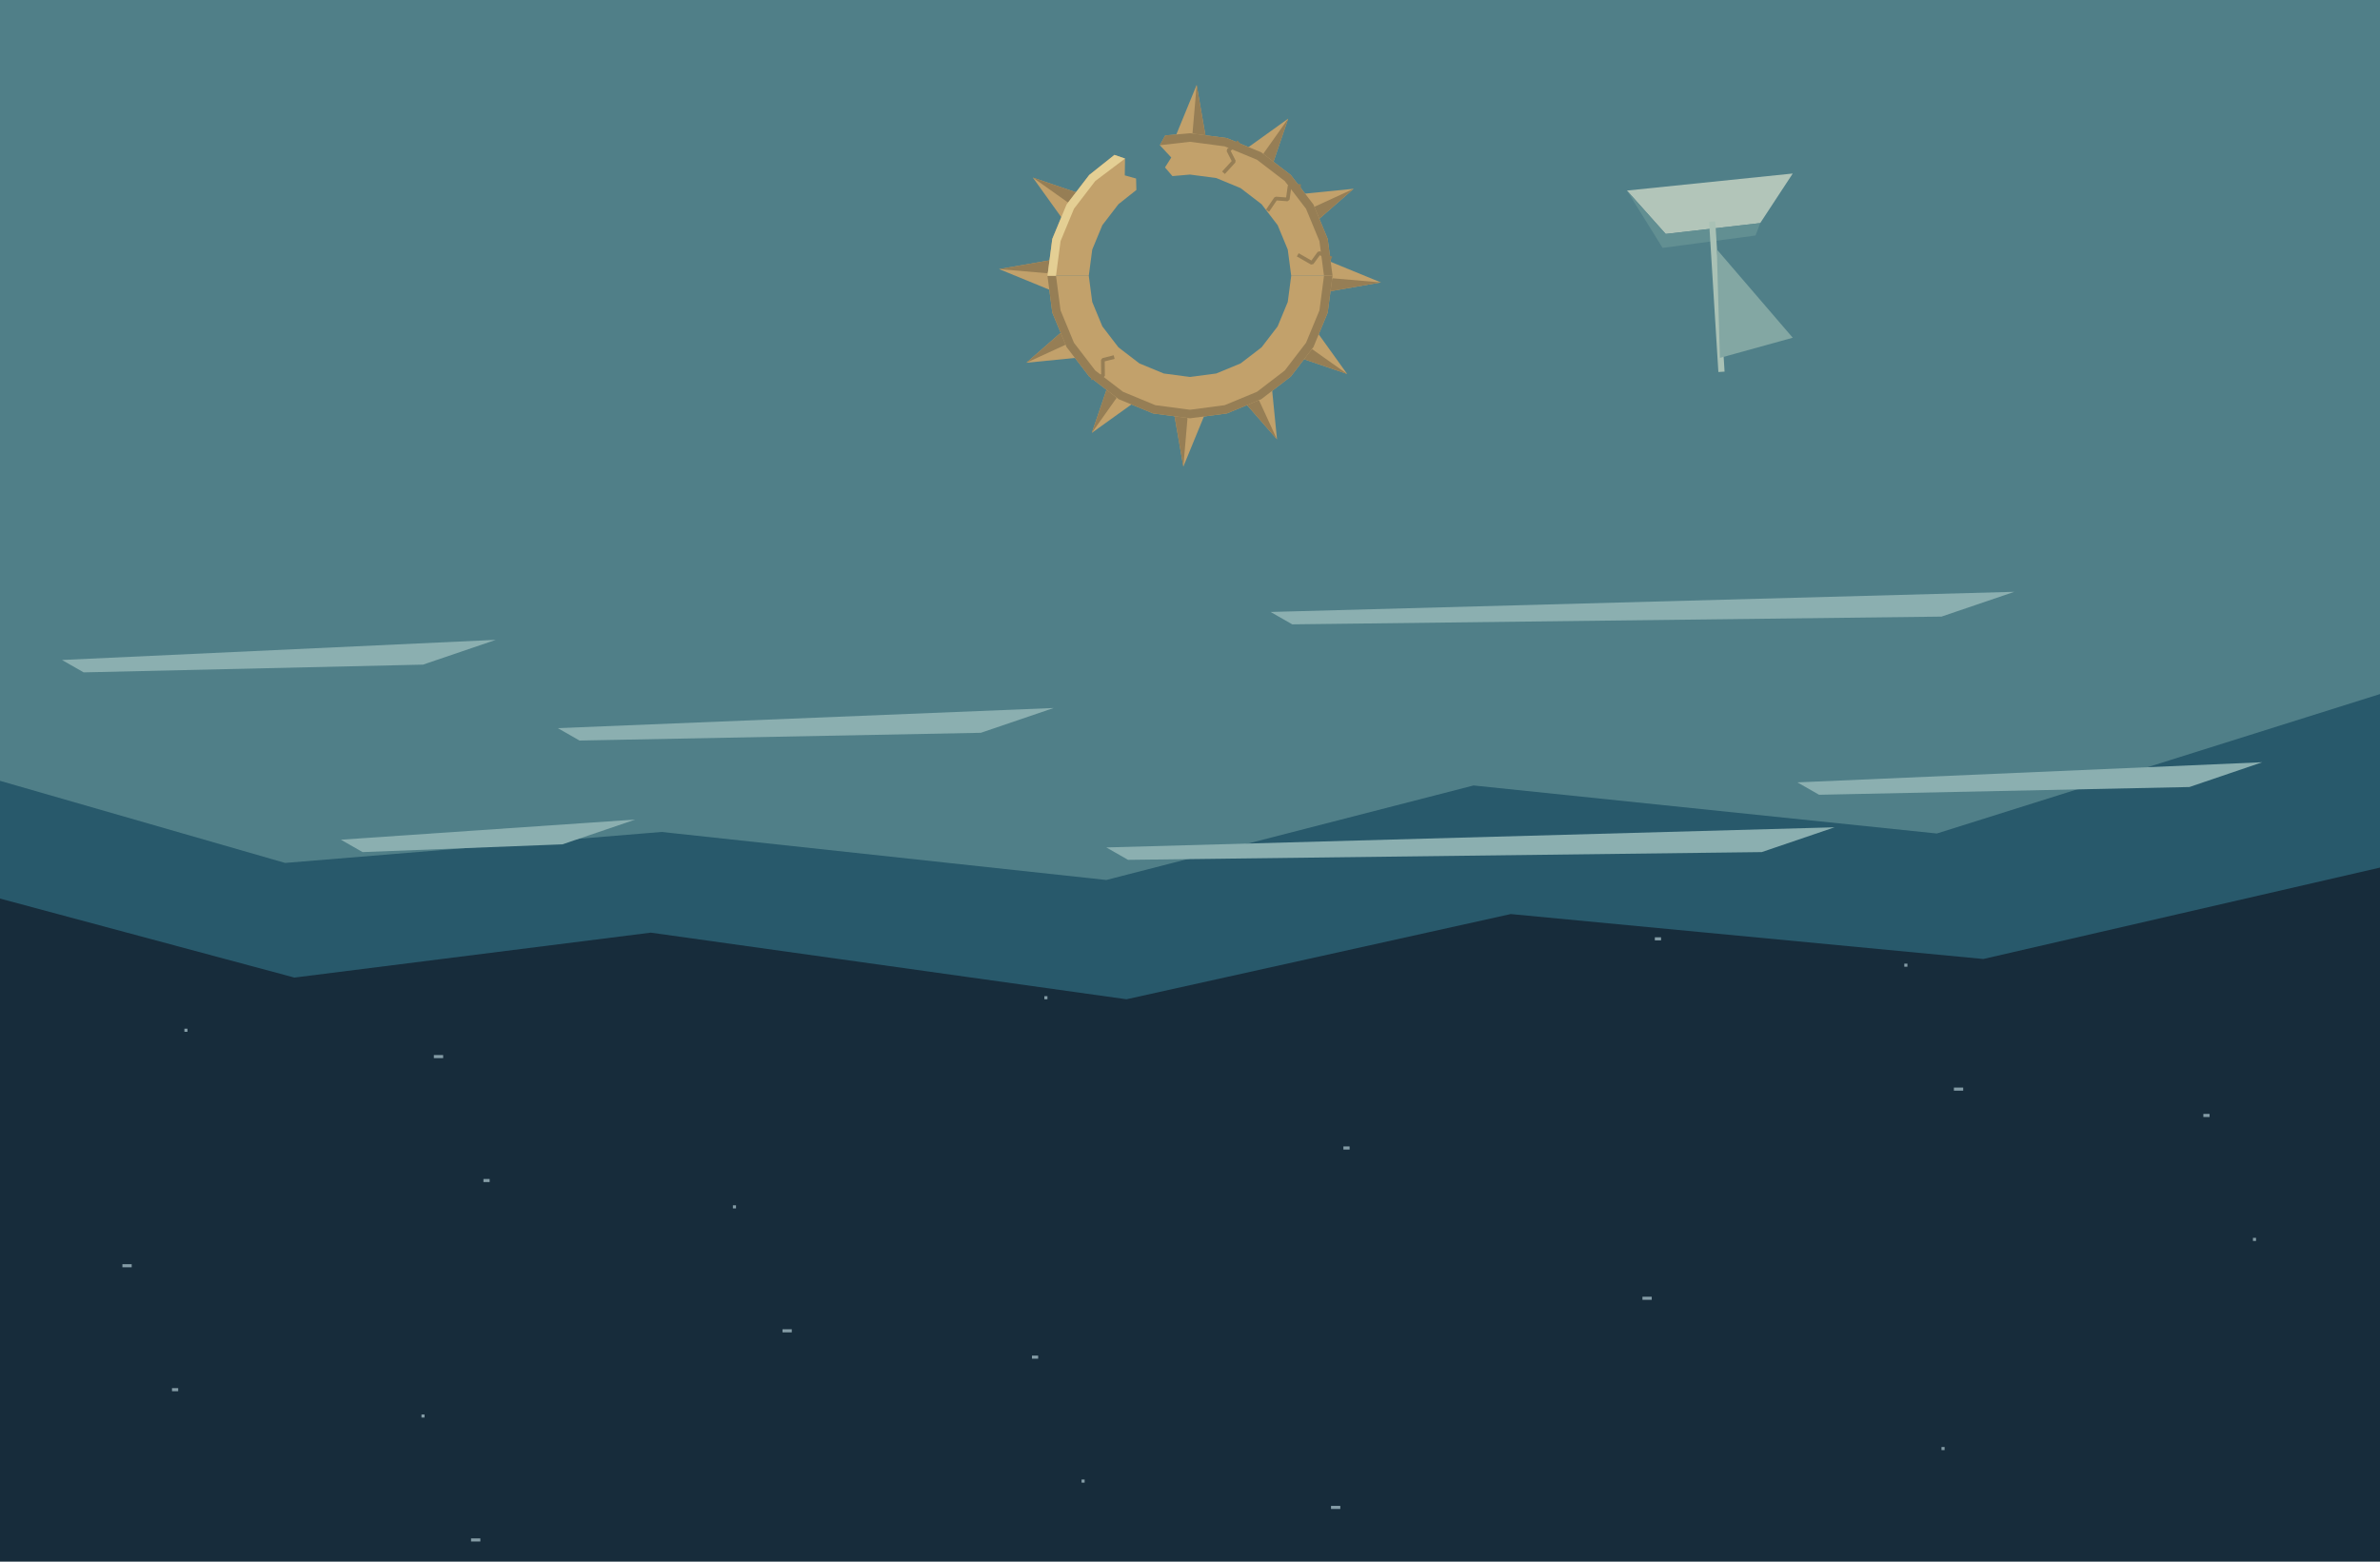
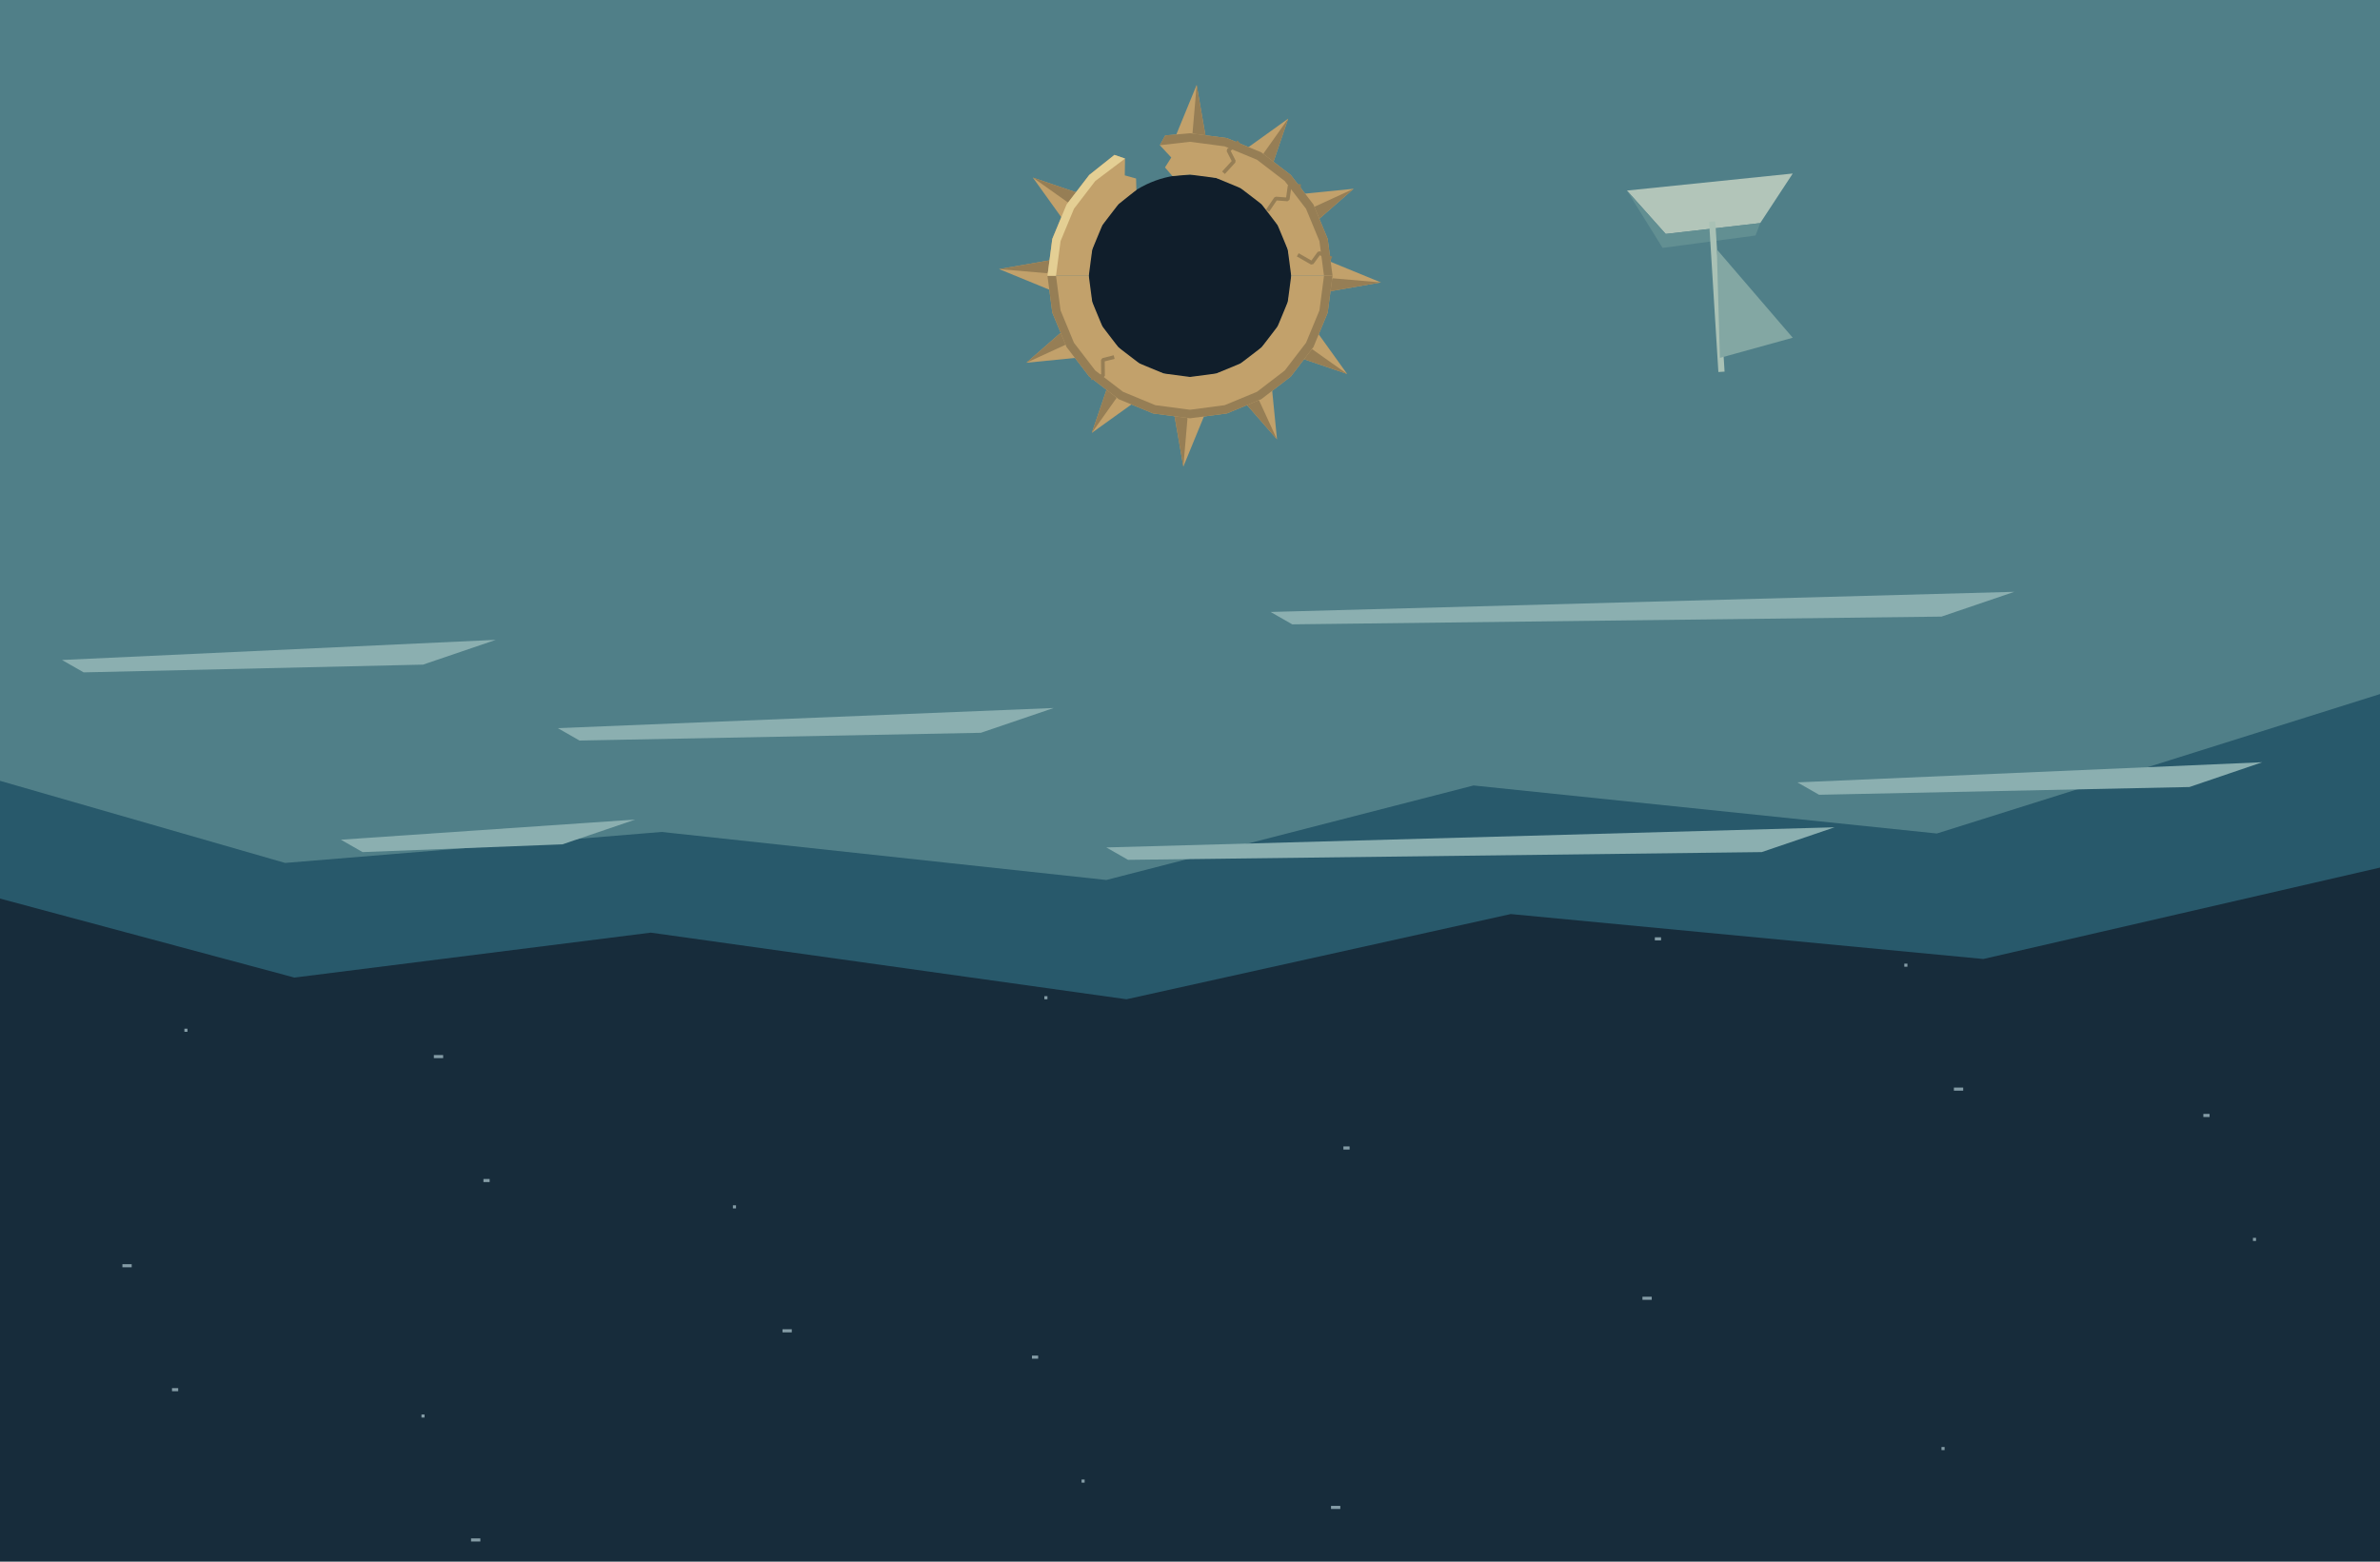
<svg xmlns="http://www.w3.org/2000/svg" width="1536" height="1008" viewBox="0 0 1536 1008">
  <path d="M0 0h1536v1008h-1536Z" fill="#172c3b" />
  <path d="M71 40h2v2h-2Z" fill="#849ca6" />
  <path d="M264 137h4v2h-4Z" fill="#849ca6" />
  <path d="M457 234h6v2h-6Z" fill="#849ca6" />
  <path d="M650 331h2v2h-2Z" fill="#849ca6" />
  <path d="M843 428h4v2h-4Z" fill="#849ca6" />
  <path d="M1036 525h6v2h-6Z" fill="#849ca6" />
  <path d="M1229 622h2v2h-2Z" fill="#849ca6" />
  <path d="M1422 719h4v2h-4Z" fill="#849ca6" />
  <path d="M79 816h6v2h-6Z" fill="#849ca6" />
  <path d="M272 913h2v2h-2Z" fill="#849ca6" />
  <path d="M465 2h4v2h-4Z" fill="#849ca6" />
  <path d="M658 99h6v2h-6Z" fill="#849ca6" />
  <path d="M851 196h2v2h-2Z" fill="#849ca6" />
  <path d="M1044 293h4v2h-4Z" fill="#849ca6" />
  <path d="M1237 390h6v2h-6Z" fill="#849ca6" />
  <path d="M1430 487h2v2h-2Z" fill="#849ca6" />
  <path d="M87 584h4v2h-4Z" fill="#849ca6" />
  <path d="M280 681h6v2h-6Z" fill="#849ca6" />
  <path d="M473 778h2v2h-2Z" fill="#849ca6" />
  <path d="M666 875h4v2h-4Z" fill="#849ca6" />
  <path d="M859 972h6v2h-6Z" fill="#849ca6" />
  <path d="M1052 61h2v2h-2Z" fill="#849ca6" />
  <path d="M1245 158h4v2h-4Z" fill="#849ca6" />
  <path d="M1438 255h6v2h-6Z" fill="#849ca6" />
  <path d="M95 352h2v2h-2Z" fill="#849ca6" />
  <path d="M288 449h4v2h-4Z" fill="#849ca6" />
  <path d="M481 546h6v2h-6Z" fill="#849ca6" />
  <path d="M674 643h2v2h-2Z" fill="#849ca6" />
  <path d="M867 740h4v2h-4Z" fill="#849ca6" />
  <path d="M1060 837h6v2h-6Z" fill="#849ca6" />
  <path d="M1253 934h2v2h-2Z" fill="#849ca6" />
  <path d="M1446 23h4v2h-4Z" fill="#849ca6" />
  <path d="M103 120h6v2h-6Z" fill="#849ca6" />
  <path d="M296 217h2v2h-2Z" fill="#849ca6" />
  <path d="M489 314h4v2h-4Z" fill="#849ca6" />
  <path d="M682 411h6v2h-6Z" fill="#849ca6" />
  <path d="M875 508h2v2h-2Z" fill="#849ca6" />
  <path d="M1068 605h4v2h-4Z" fill="#849ca6" />
  <path d="M1261 702h6v2h-6Z" fill="#849ca6" />
  <path d="M1454 799h2v2h-2Z" fill="#849ca6" />
  <path d="M111 896h4v2h-4Z" fill="#849ca6" />
  <path d="M304 993h6v2h-6Z" fill="#849ca6" />
  <path d="M497 82h2v2h-2Z" fill="#849ca6" />
  <path d="M690 179h4v2h-4Z" fill="#849ca6" />
  <path d="M883 276h6v2h-6Z" fill="#849ca6" />
  <path d="M1076 373h2v2h-2Z" fill="#849ca6" />
  <path d="M1269 470h4v2h-4Z" fill="#849ca6" />
  <path d="M1462 567h6v2h-6Z" fill="#849ca6" />
  <path d="M119 664h2v2h-2Z" fill="#849ca6" />
  <path d="M312 761h4v2h-4Z" fill="#849ca6" />
  <path d="M505 858h6v2h-6Z" fill="#849ca6" />
  <path d="M698 955h2v2h-2Z" fill="#849ca6" />
  <path d="M891 44h4v2h-4Z" fill="#849ca6" />
  <polygon points="0,0 1536,0 1536,560 1280,619 975,590 727,645 420,602 190,631 0,580" fill="#28596b" />
  <polygon points="0,0 1536,0 1536,448 1250,538 951,507 714,568 427,537 184,557 0,504" fill="#507f88" />
  <polygon points="40,426 320,413 273,429 54,434" fill="#8bafb0" />
  <polygon points="360,470 680,457 633,473 374,478" fill="#8bafb0" />
  <polygon points="820,395 1300,382 1253,398 834,403" fill="#8bafb0" />
  <polygon points="1160,505 1460,492 1413,508 1174,513" fill="#8bafb0" />
  <polygon points="220,542 410,529 363,545 234,550" fill="#8bafb0" />
  <polygon points="714,547 1184,534 1137,550 728,555" fill="#8bafb0" />
  <polygon points="1050,123 1157,112 1136,144 1075,151" fill="#b2c5b9" />
  <polygon points="1050,123 1075,151 1136,144 1133,152 1073,160" fill="#628f92" />
  <polyline points="1105,143 1111,240" fill="none" stroke="#a9c1b5" stroke-width="4" />
  <polygon points="1108,161 1110,231 1157,218" fill="#83a7a3" />
+   <ellipse cx="768" cy="178" rx="65.32" ry="65.32" fill="#101e2b" />
  <g data-symbol="hollow-sun">
    <polygon points="757.35,91.25 772.3,54.8 778.65,91.25" fill="#c2a16b" />
    <polygon points="772.3,54.8 778.65,91.25 769.61,86.01" fill="#967e55" />
    <polygon points="802.15,97.55 831.38,76.57 820.6,108.2" fill="#c2a16b" />
    <polygon points="831.38,76.57 820.6,108.2 815.38,99.14" fill="#967e55" />
    <polygon points="837.8,125.4 873.6,121.85 848.45,143.85" fill="#c2a16b" />
    <polygon points="873.6,121.85 848.45,143.85 848.47,133.4" fill="#967e55" />
    <polygon points="854.75,167.35 891.2,182.3 854.75,188.65" fill="#c2a16b" />
    <polygon points="891.2,182.3 854.75,188.65 859.99,179.61" fill="#967e55" />
    <polygon points="848.45,212.15 869.43,241.38 837.8,230.6" fill="#c2a16b" />
    <polygon points="869.43,241.38 837.8,230.6 846.86,225.38" fill="#967e55" />
    <polygon points="820.6,247.8 824.15,283.6 802.15,258.45" fill="#c2a16b" />
    <polygon points="824.15,283.6 802.15,258.45 812.6,258.47" fill="#967e55" />
    <polygon points="778.65,264.75 763.7,301.2 757.35,264.75" fill="#c2a16b" />
    <polygon points="763.7,301.2 757.35,264.75 766.39,269.99" fill="#967e55" />
    <polygon points="733.85,258.45 704.62,279.43 715.4,247.8" fill="#c2a16b" />
    <polygon points="704.62,279.43 715.4,247.8 720.62,256.86" fill="#967e55" />
    <polygon points="698.2,230.6 662.4,234.15 687.55,212.15" fill="#c2a16b" />
    <polygon points="662.4,234.15 687.55,212.15 687.53,222.6" fill="#967e55" />
    <polygon points="681.25,188.65 644.8,173.7 681.25,167.35" fill="#c2a16b" />
    <polygon points="644.8,173.7 681.25,167.35 676.01,176.39" fill="#967e55" />
    <polygon points="687.55,143.85 666.57,114.62 698.2,125.4" fill="#c2a16b" />
    <polygon points="666.57,114.62 698.2,125.4 689.14,130.62" fill="#967e55" />
    <polygon points="752.02,87.4 768,86 791.81,89.13 814,98.33 833.05,112.95 847.67,132 856.87,154.19 860,178 833.32,178 831.09,161.09 824.57,145.34 814.19,131.81 800.66,121.43 784.91,114.91 768,112.68 756.66,113.67 751.86,108.08 755.91,101.67 748.55,93.74" fill="#c2a16b" />
    <polygon points="752.02,87.4 768,86 791.81,89.13 814,98.33 833.05,112.95 847.67,132 856.87,154.19 860,178 854.48,178 851.53,155.62 842.89,134.76 829.15,116.85 811.24,103.11 790.38,94.47 768,91.52 748.55,93.74" fill="#967e55" />
    <polygon points="860,178 856.87,201.81 847.67,224 833.05,243.05 814,257.67 791.81,266.87 768,270 768,243.32 784.91,241.09 800.66,234.57 814.19,224.19 824.57,210.66 831.09,194.91 833.32,178" fill="#c2a16b" />
    <polygon points="860,178 856.87,201.81 847.67,224 833.05,243.05 814,257.67 791.81,266.87 768,270 768,264.48 790.38,261.53 811.24,252.89 829.15,239.15 842.89,221.24 851.53,200.38 854.48,178" fill="#967e55" />
    <polygon points="768,270 744.19,266.87 722,257.67 702.95,243.05 688.33,224 679.13,201.81 676,178 702.68,178 704.91,194.91 711.43,210.66 721.81,224.19 735.34,234.57 751.09,241.09 768,243.32" fill="#c2a16b" />
    <polygon points="768,270 744.19,266.87 722,257.67 702.95,243.05 688.33,224 679.13,201.81 676,178 681.52,178 684.47,200.38 693.11,221.24 706.85,239.15 724.76,252.89 745.62,261.53 768,264.48" fill="#967e55" />
    <polygon points="676,178 679.13,154.19 688.33,132 702.95,112.95 719.25,99.98 726.07,102.36 725.91,113.19 733.21,115.24 733.39,122.61 721.81,131.81 711.43,145.34 704.91,161.09 702.68,178" fill="#c2a16b" />
    <polygon points="676,178 679.13,154.19 688.33,132 702.95,112.95 719.25,99.98 726.07,102.36 706.85,116.85 693.11,134.76 684.47,155.62 681.52,178" fill="#e4cf94" />
    <polyline data-fracture="closed" points="799.47,91.55 792.75,97.06 796.35,104.14 789.61,111.5" fill="none" stroke="#967e55" stroke-width="2.392" stroke-linejoin="bevel" />
    <polyline data-fracture="closed" points="839.5,120.1 832.27,120.13 831.07,128.72 823.38,128.14 818.04,136.01" fill="none" stroke="#967e55" stroke-width="2.392" stroke-linejoin="bevel" />
    <polyline data-fracture="closed" points="859.31,166.79 851.35,163.3 846.69,169.73 837.54,164.48" fill="none" stroke="#967e55" stroke-width="2.392" stroke-linejoin="bevel" />
    <polyline data-fracture="closed" points="704.09,244.18 711.87,242.57 711.75,232.32 719.06,230.48" fill="none" stroke="#967e55" stroke-width="2.392" stroke-linejoin="bevel" />
  </g>
</svg>
